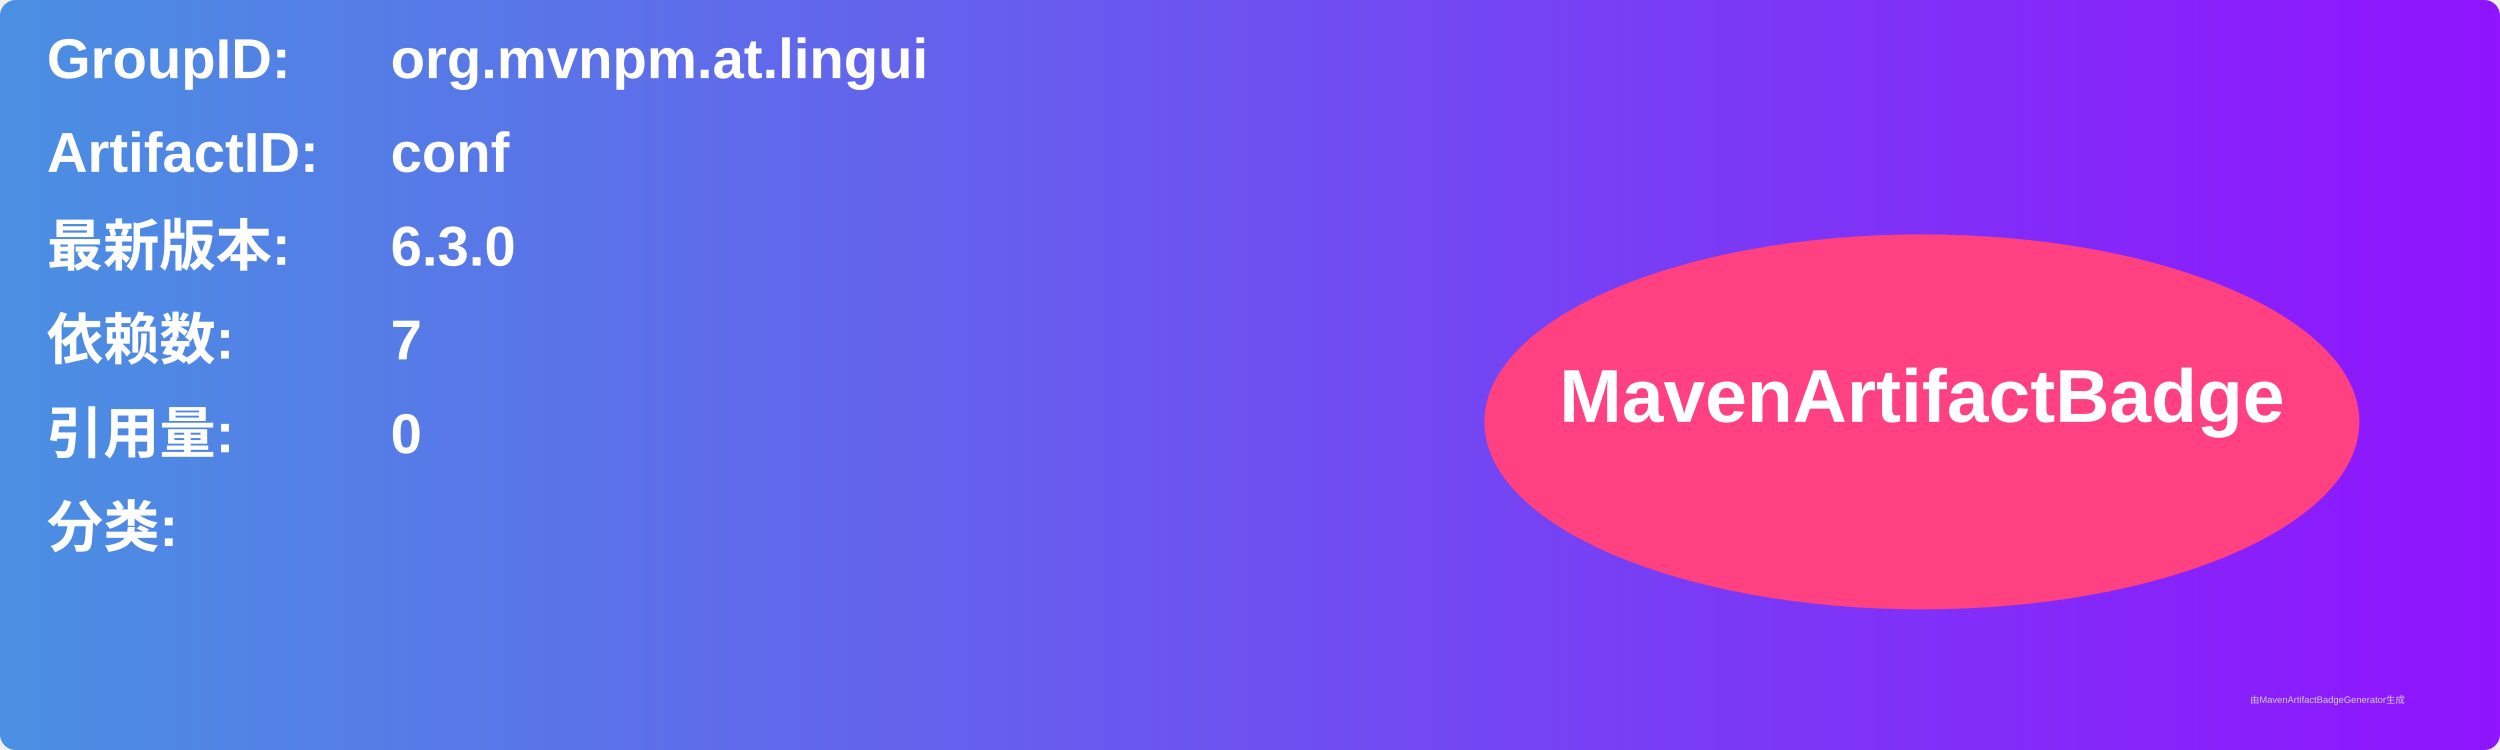
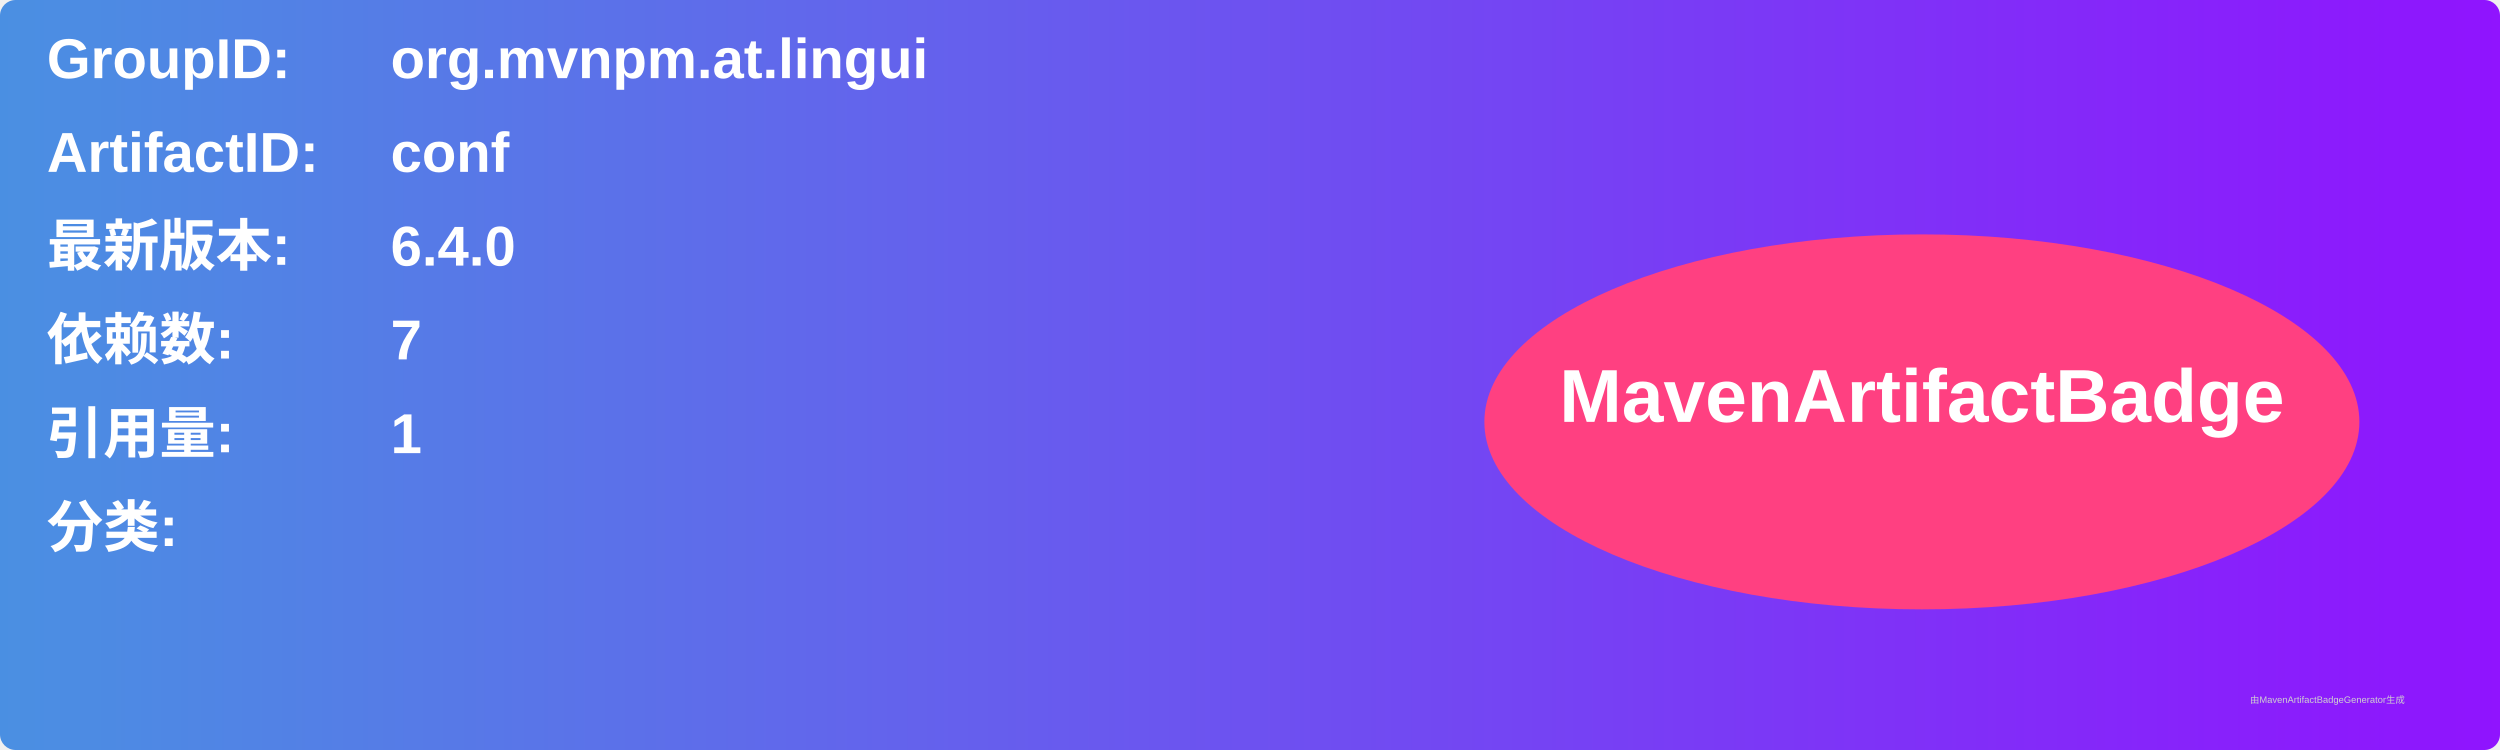
<svg xmlns="http://www.w3.org/2000/svg" width="800" height="240" viewBox="0 0 800 240">
  <linearGradient id="grad" x1="0%" y1="0%" x2="100%" y2="0%">
    <stop offset="0%" stop-color="#4a90e2" />
    <stop offset="100%" stop-color="#9013fe" />
  </linearGradient>
  <rect width="100%" height="100%" rx="5" ry="5" fill="url(#grad)" />
  <g transform="translate(15, 15)">
    <text x="0" y="10" font-family="Arial" font-size="18" fill="white" font-weight="bold" width="260">GroupID:</text>
    <text x="110" y="10" font-family="Arial" font-size="18" fill="white" font-weight="bold" width="460">org.mvnpm.at.lingui</text>
    <text x="0" y="40" font-family="Arial" font-size="18" fill="white" font-weight="bold" width="260">ArtifactID:</text>
    <text x="110" y="40" font-family="Arial" font-size="18" fill="white" font-weight="bold" width="460">conf</text>
    <text x="0" y="70" font-family="Arial" font-size="18" fill="white" font-weight="bold">最新版本:</text>
    <text x="110" y="70" font-family="Arial" font-size="18" fill="white" font-weight="bold">
-       <tspan font-weight="bold">6.3.0</tspan>
+       <tspan font-weight="bold">6.4.0</tspan>
    </text>
    <text x="0" y="100" font-family="Arial" font-size="18" fill="white" font-weight="bold">依赖数: </text>
    <text x="110" y="100" font-family="Arial" font-size="18" fill="white">
      <tspan font-weight="bold">7</tspan>
    </text>
    <text x="0" y="130" font-family="Arial" font-size="18" fill="white" font-weight="bold">引用量: </text>
    <text x="110" y="130" font-family="Arial" font-size="18" fill="white">
-       <tspan font-weight="bold">0</tspan>
+       <tspan font-weight="bold">1</tspan>
    </text>
    <text x="0" y="160" font-family="Arial" font-size="18" fill="white" font-weight="bold">分类:</text>
    <text x="10" y="190" font-family="Arial" font-size="10" fill="white">
      <tspan font-weight="bold" />
    </text>
    <ellipse cx="600" cy="120" rx="140" ry="60" fill="#ff4081" />
    <text x="600" y="120" text-anchor="middle" font-family="Arial" font-size="24" fill="white" font-weight="bold">MavenArtifactBadge</text>
  </g>
  <text x="720" y="225" font-family="Arial" font-size="3" fill="#d0d0d0">由MavenArtifactBadgeGenerator生成</text>
</svg>
